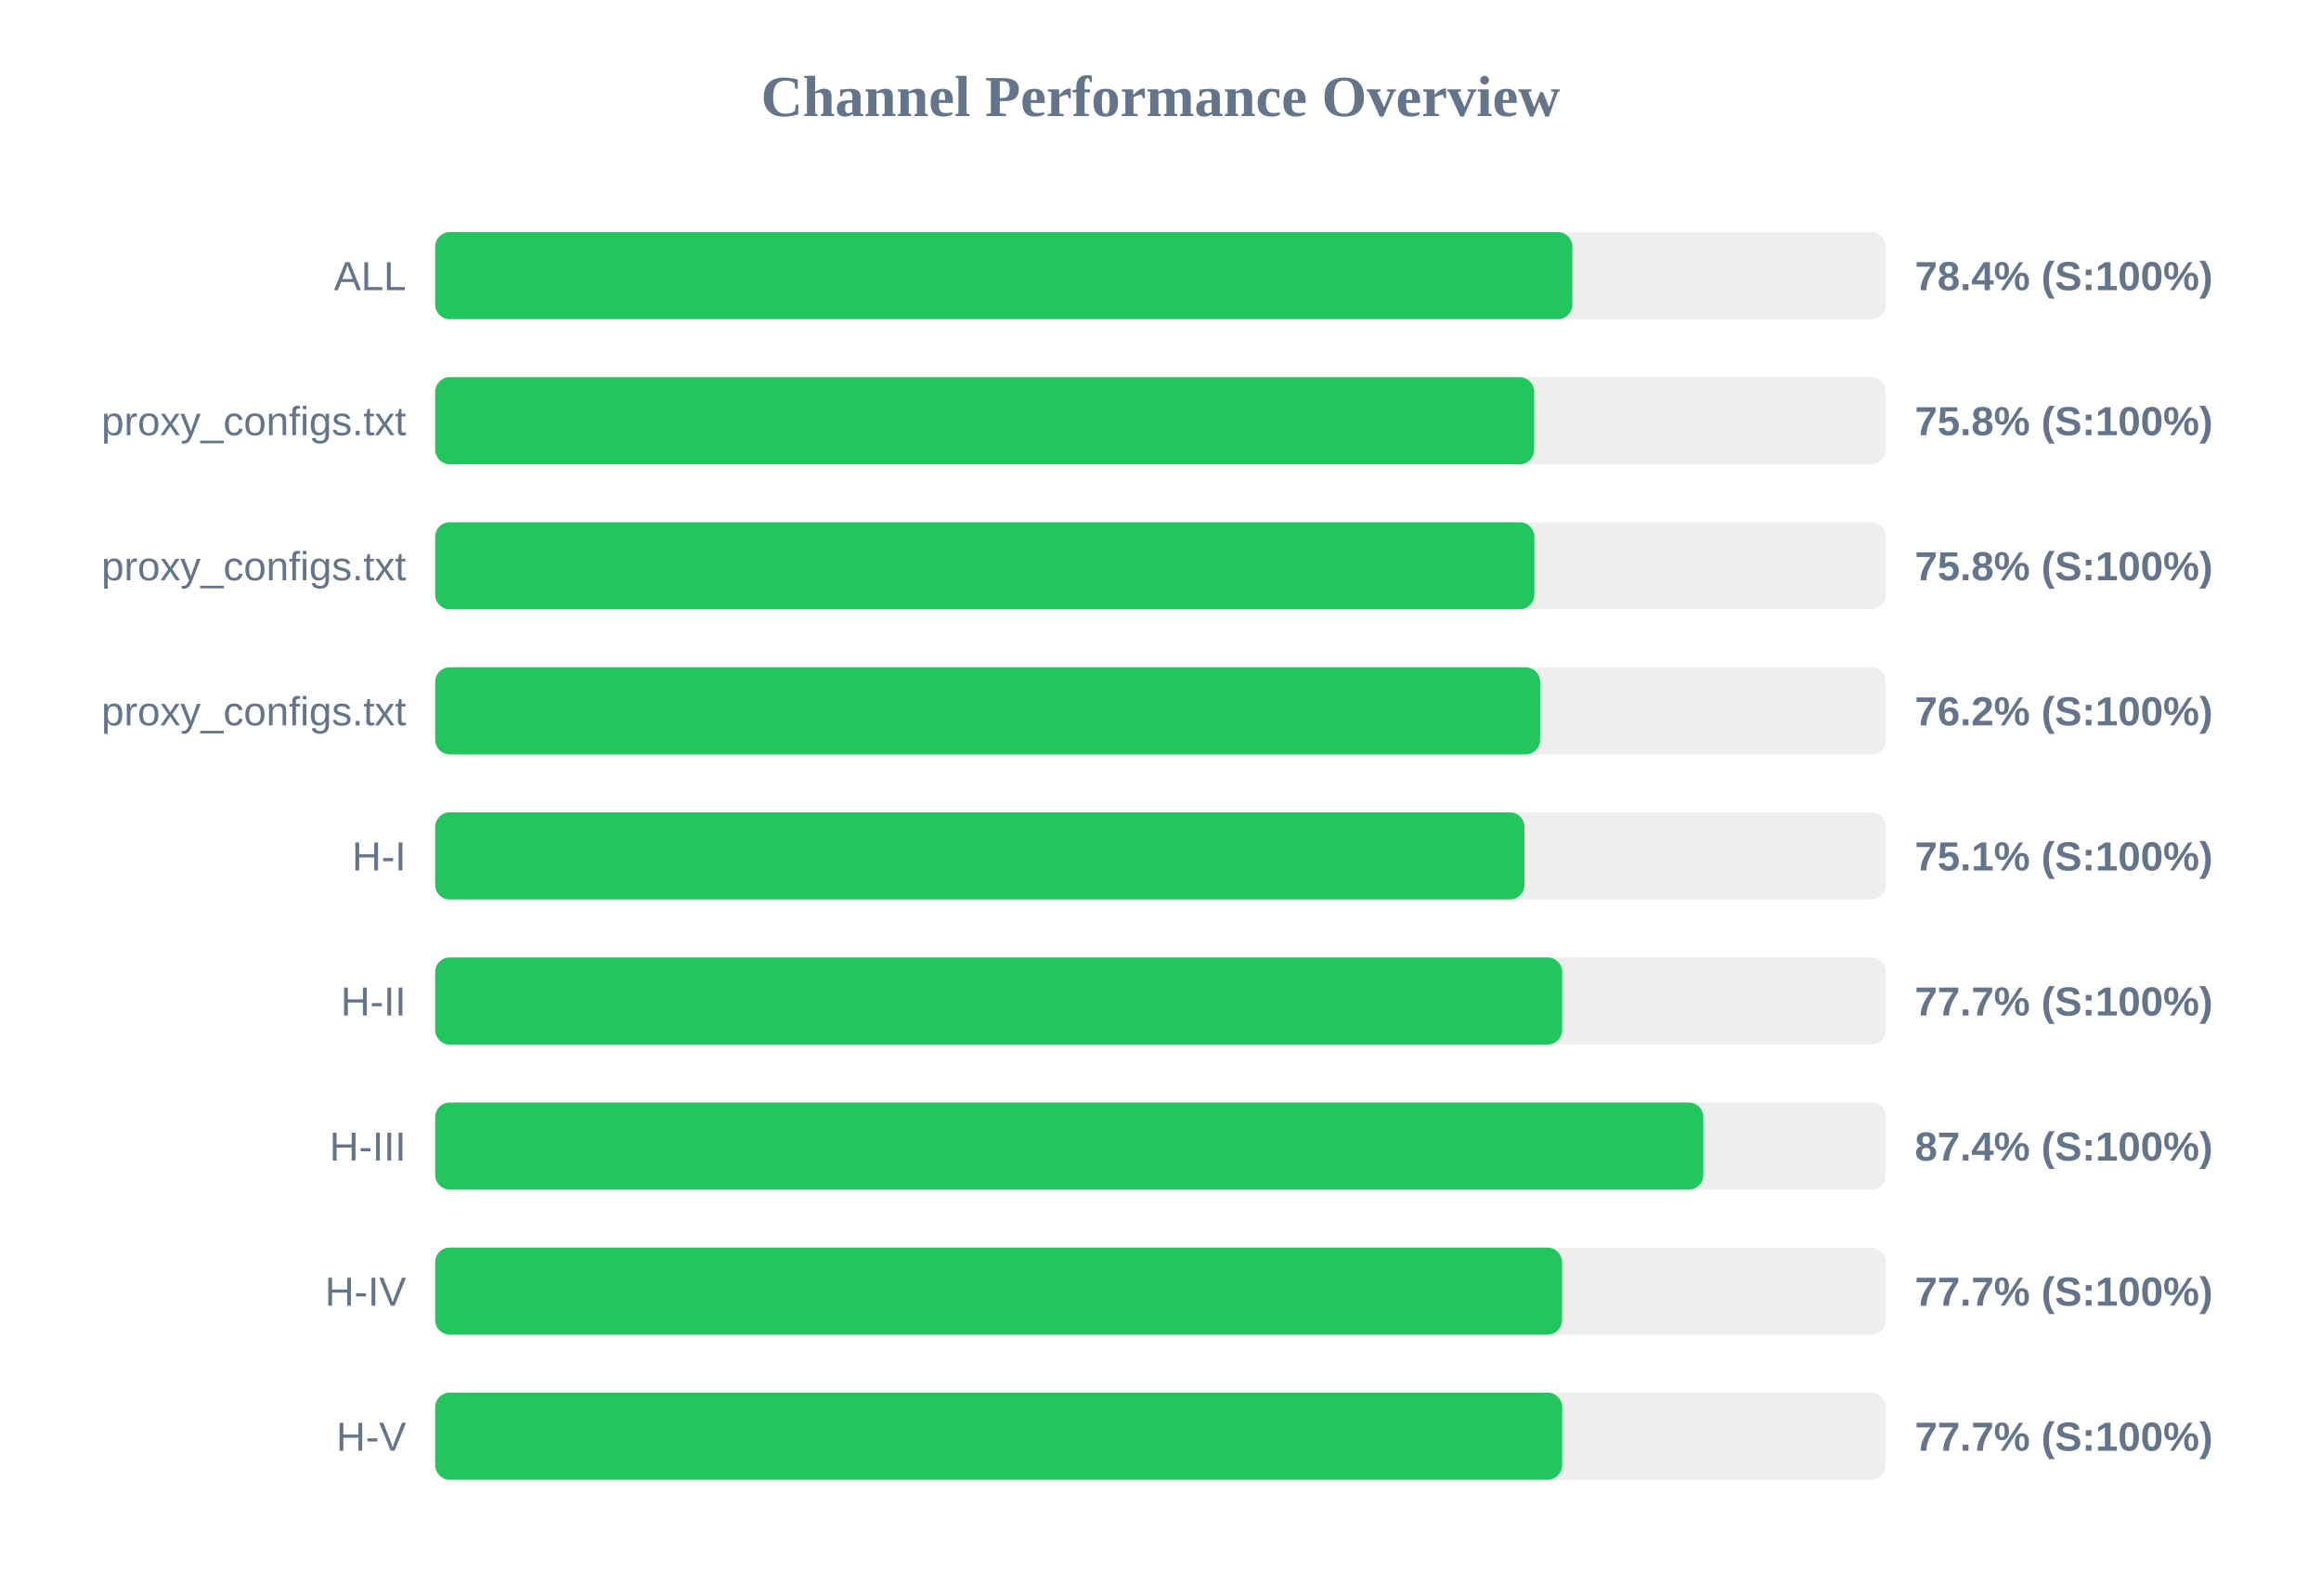
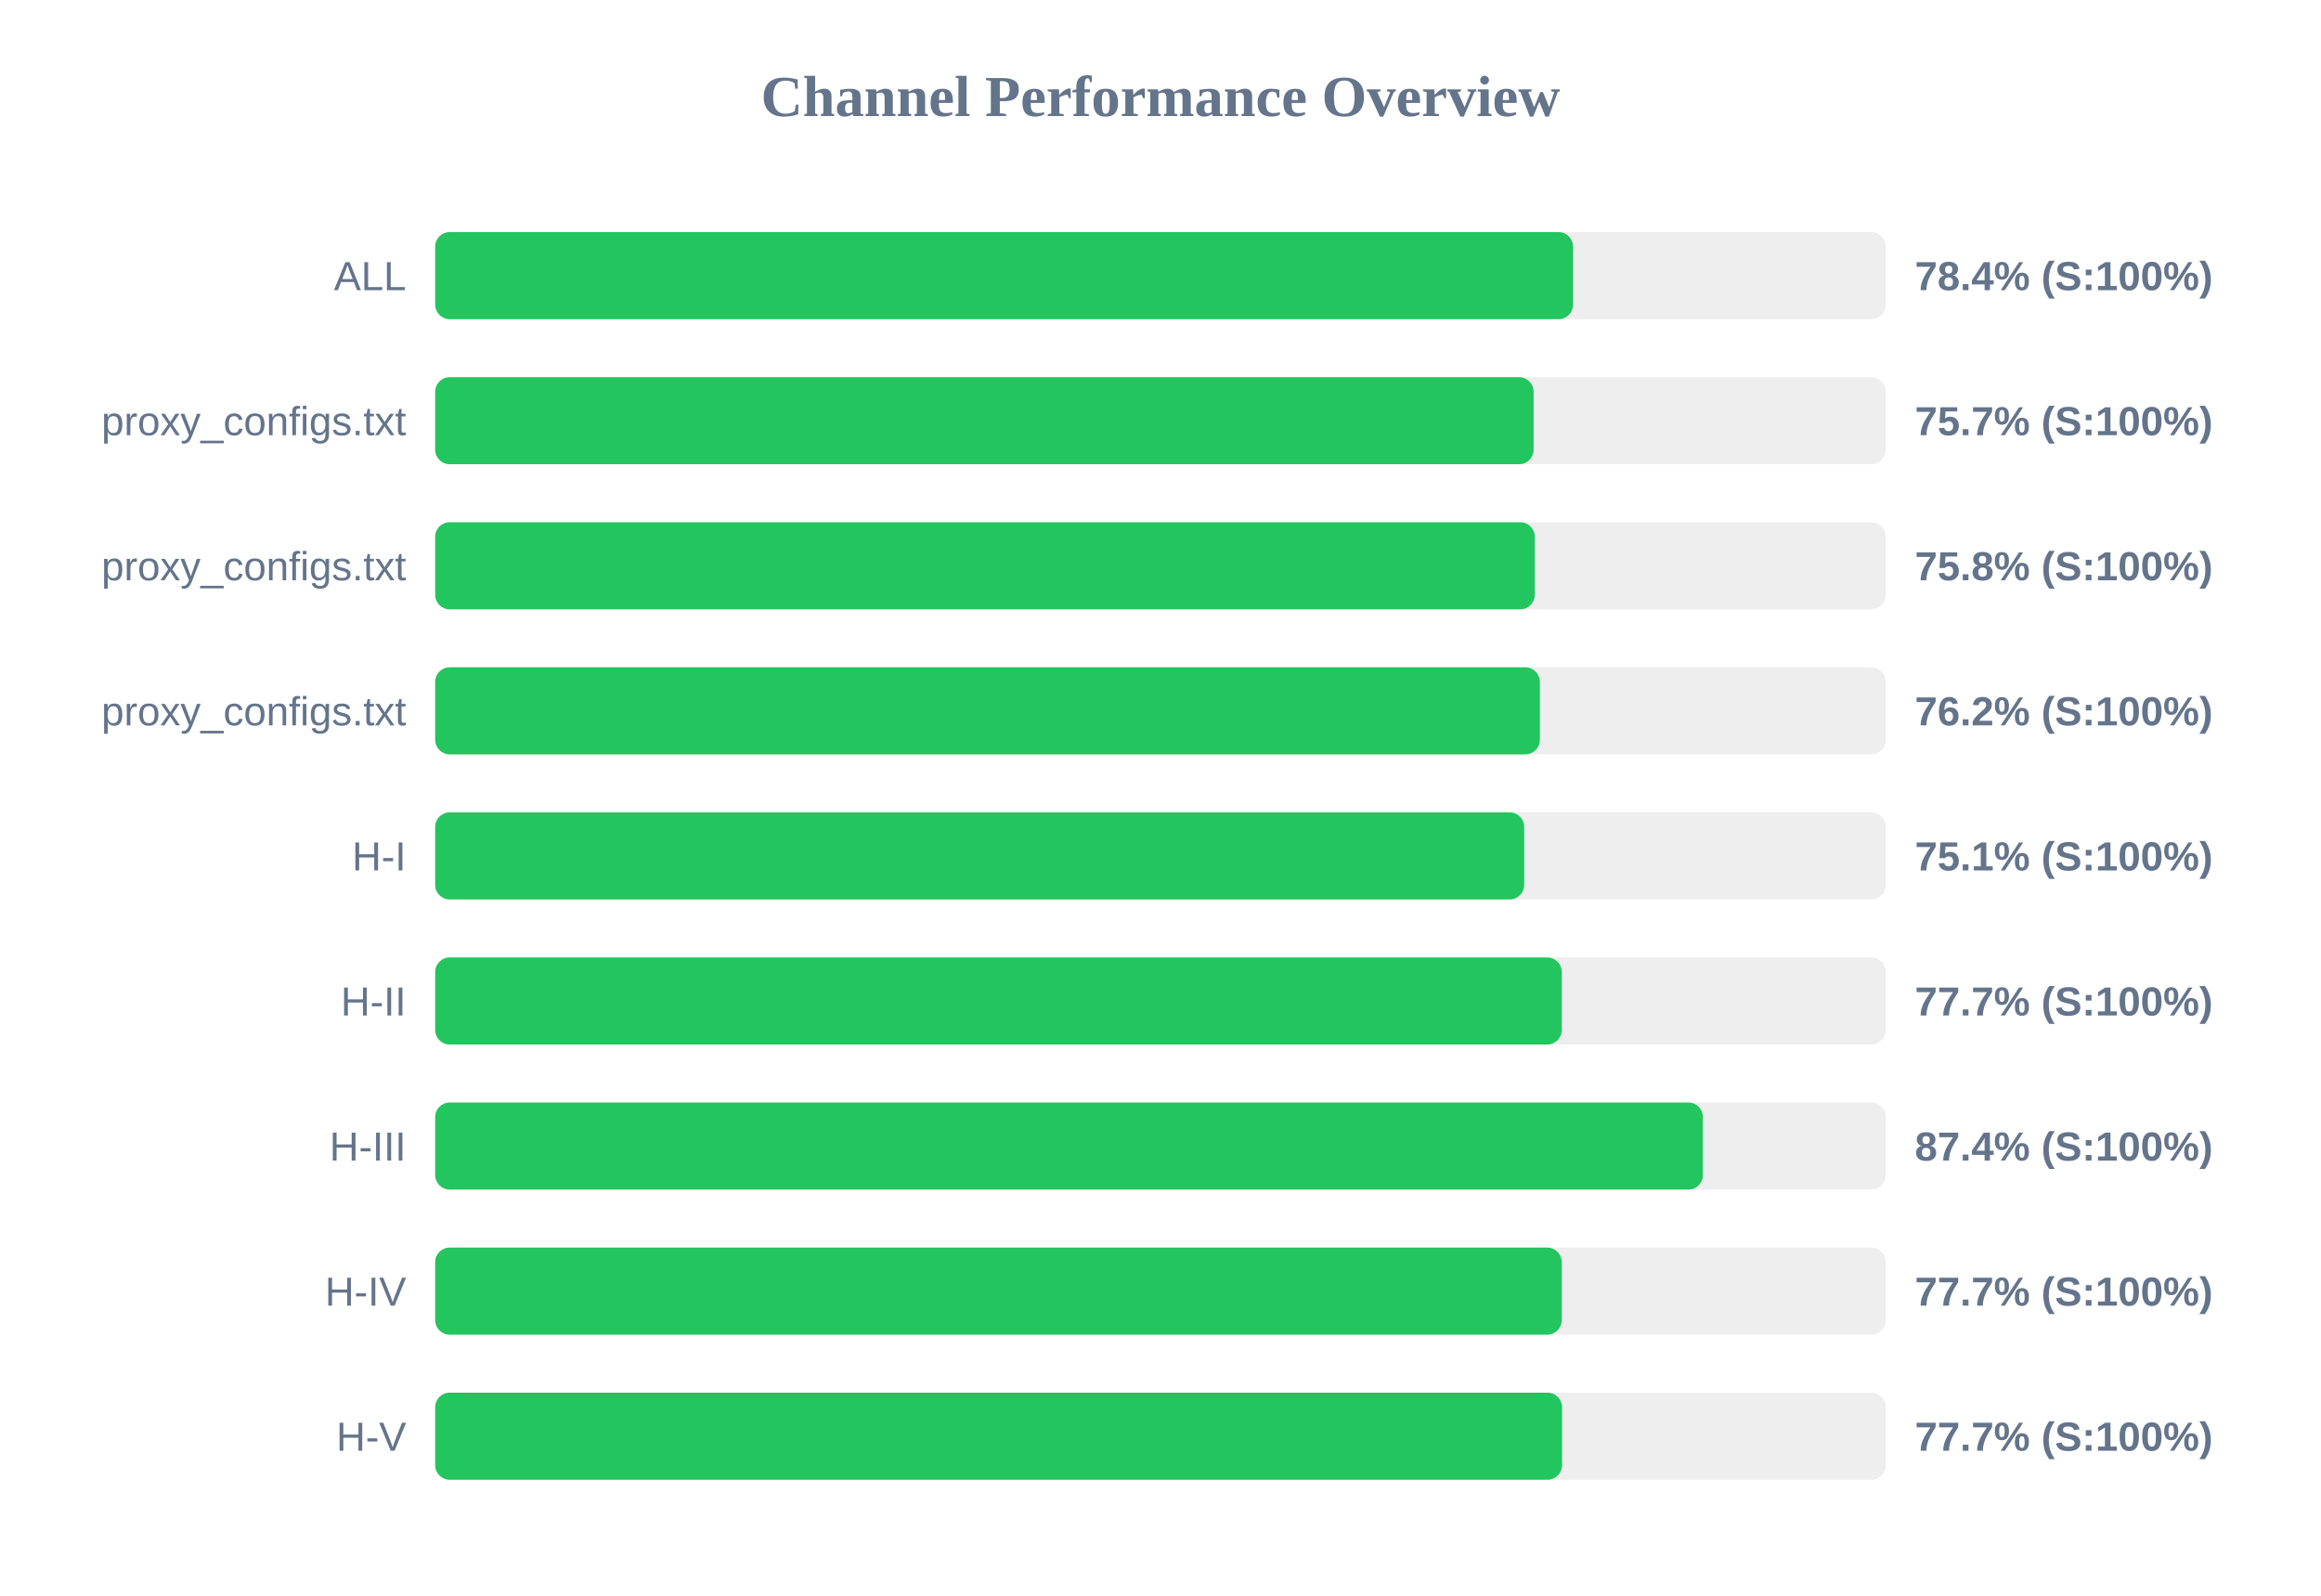
<svg xmlns="http://www.w3.org/2000/svg" width="800" height="550" version="1.1">
  <style>
        .row { font: 14px Arial; fill: #64748b; }
        .score { font: bold 14px Arial; fill: #64748b; }
    </style>
  <text x="400" y="40" text-anchor="middle" font-size="20px" font-weight="bold" fill="#64748b">Channel Performance Overview</text>
  <rect x="150" y="80" width="500" height="30" fill="#eee" rx="5" />
-   <rect x="150" y="80" width="391.95" height="30" fill="#22c55e" rx="5" />
+   <rect x="150" y="80" width="392.2" height="30" fill="#22c55e" rx="5" />
  <text x="140" y="100" text-anchor="end" class="row">ALL</text>
  <text x="660" y="100" text-anchor="start" class="score">78.4% (S:100%)</text>
  <rect x="150" y="130" width="500" height="30" fill="#eee" rx="5" />
-   <rect x="150" y="130" width="378.8" height="30" fill="#22c55e" rx="5" />
+   <rect x="150" y="130" width="378.6" height="30" fill="#22c55e" rx="5" />
  <text x="140" y="150" text-anchor="end" class="row">proxy_configs.txt</text>
-   <text x="660" y="150" text-anchor="start" class="score">75.8% (S:100%)</text>
+   <text x="660" y="150" text-anchor="start" class="score">75.7% (S:100%)</text>
  <rect x="150" y="180" width="500" height="30" fill="#eee" rx="5" />
-   <rect x="150" y="180" width="378.85" height="30" fill="#22c55e" rx="5" />
+   <rect x="150" y="180" width="379.0" height="30" fill="#22c55e" rx="5" />
  <text x="140" y="200" text-anchor="end" class="row">proxy_configs.txt</text>
  <text x="660" y="200" text-anchor="start" class="score">75.8% (S:100%)</text>
  <rect x="150" y="230" width="500" height="30" fill="#eee" rx="5" />
-   <rect x="150" y="230" width="380.85" height="30" fill="#22c55e" rx="5" />
+   <rect x="150" y="230" width="380.75" height="30" fill="#22c55e" rx="5" />
  <text x="140" y="250" text-anchor="end" class="row">proxy_configs.txt</text>
  <text x="660" y="250" text-anchor="start" class="score">76.2% (S:100%)</text>
  <rect x="150" y="280" width="500" height="30" fill="#eee" rx="5" />
-   <rect x="150" y="280" width="375.45" height="30" fill="#22c55e" rx="5" />
+   <rect x="150" y="280" width="375.35" height="30" fill="#22c55e" rx="5" />
  <text x="140" y="300" text-anchor="end" class="row">H-I</text>
  <text x="660" y="300" text-anchor="start" class="score">75.1% (S:100%)</text>
  <rect x="150" y="330" width="500" height="30" fill="#eee" rx="5" />
-   <rect x="150" y="330" width="388.45" height="30" fill="#22c55e" rx="5" />
+   <rect x="150" y="330" width="388.3" height="30" fill="#22c55e" rx="5" />
  <text x="140" y="350" text-anchor="end" class="row">H-II</text>
  <text x="660" y="350" text-anchor="start" class="score">77.7% (S:100%)</text>
  <rect x="150" y="380" width="500" height="30" fill="#eee" rx="5" />
-   <rect x="150" y="380" width="437.1" height="30" fill="#22c55e" rx="5" />
+   <rect x="150" y="380" width="436.95" height="30" fill="#22c55e" rx="5" />
  <text x="140" y="400" text-anchor="end" class="row">H-III</text>
  <text x="660" y="400" text-anchor="start" class="score">87.4% (S:100%)</text>
  <rect x="150" y="430" width="500" height="30" fill="#eee" rx="5" />
-   <rect x="150" y="430" width="388.4" height="30" fill="#22c55e" rx="5" />
+   <rect x="150" y="430" width="388.3" height="30" fill="#22c55e" rx="5" />
  <text x="140" y="450" text-anchor="end" class="row">H-IV</text>
  <text x="660" y="450" text-anchor="start" class="score">77.7% (S:100%)</text>
  <rect x="150" y="480" width="500" height="30" fill="#eee" rx="5" />
-   <rect x="150" y="480" width="388.45" height="30" fill="#22c55e" rx="5" />
+   <rect x="150" y="480" width="388.4" height="30" fill="#22c55e" rx="5" />
  <text x="140" y="500" text-anchor="end" class="row">H-V</text>
  <text x="660" y="500" text-anchor="start" class="score">77.7% (S:100%)</text>
</svg>
